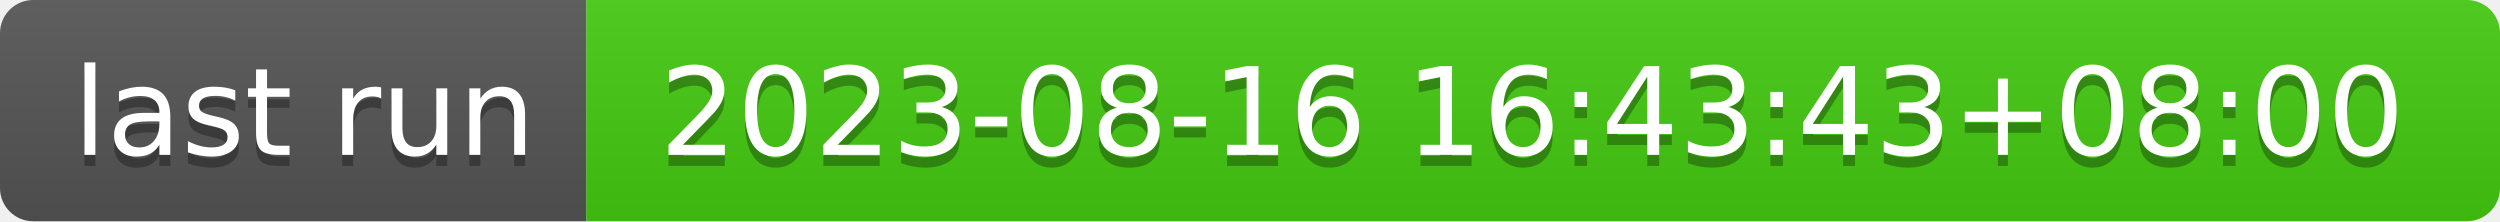
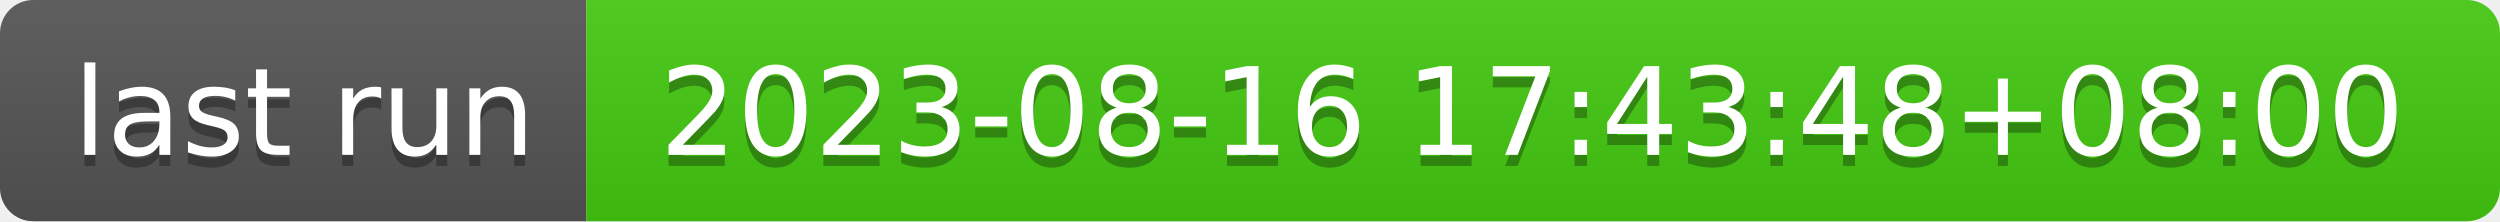
- <svg xmlns="http://www.w3.org/2000/svg" width="226" height="20" role="img" aria-label="last run: 2023-08-16 16:43:43+08:00">
+ <svg xmlns="http://www.w3.org/2000/svg" width="226" height="20" role="img" aria-label="last run: 2023-08-16 17:43:48+08:00">
  <linearGradient id="s" x2="0" y2="100%">
    <stop offset="0" stop-color="#bbb" stop-opacity=".1" />
    <stop offset="1" stop-opacity=".1" />
  </linearGradient>
  <clipPath id="r">
    <rect width="226" height="20" rx="3" fill="#fff" />
  </clipPath>
  <g clip-path="url(#r)">
    <rect width="53" height="20" fill="#555" />
    <rect x="53" width="173" height="20" fill="#4c1" />
    <rect width="226" height="20" fill="url(#s)" />
  </g>
  <g fill="#fff" text-anchor="middle" font-family="Verdana,Geneva,DejaVu Sans,sans-serif" text-rendering="geometricPrecision" font-size="110">
    <text aria-hidden="true" x="275" y="150" fill="#010101" fill-opacity=".3" transform="scale(.1)" textLength="430">last run</text>
    <text x="275" y="140" transform="scale(.1)" fill="#fff" textLength="430">last run</text>
-     <text aria-hidden="true" x="1385" y="150" fill="#010101" fill-opacity=".3" transform="scale(.1)" textLength="1630">2023-08-16 16:43:43+08:00</text>
-     <text x="1385" y="140" transform="scale(.1)" fill="#fff" textLength="1630">2023-08-16 16:43:43+08:00</text>
+     <text aria-hidden="true" x="1385" y="150" fill="#010101" fill-opacity=".3" transform="scale(.1)" textLength="1630">2023-08-16 17:43:48+08:00</text>
+     <text x="1385" y="140" transform="scale(.1)" fill="#fff" textLength="1630">2023-08-16 17:43:48+08:00</text>
  </g>
</svg>
